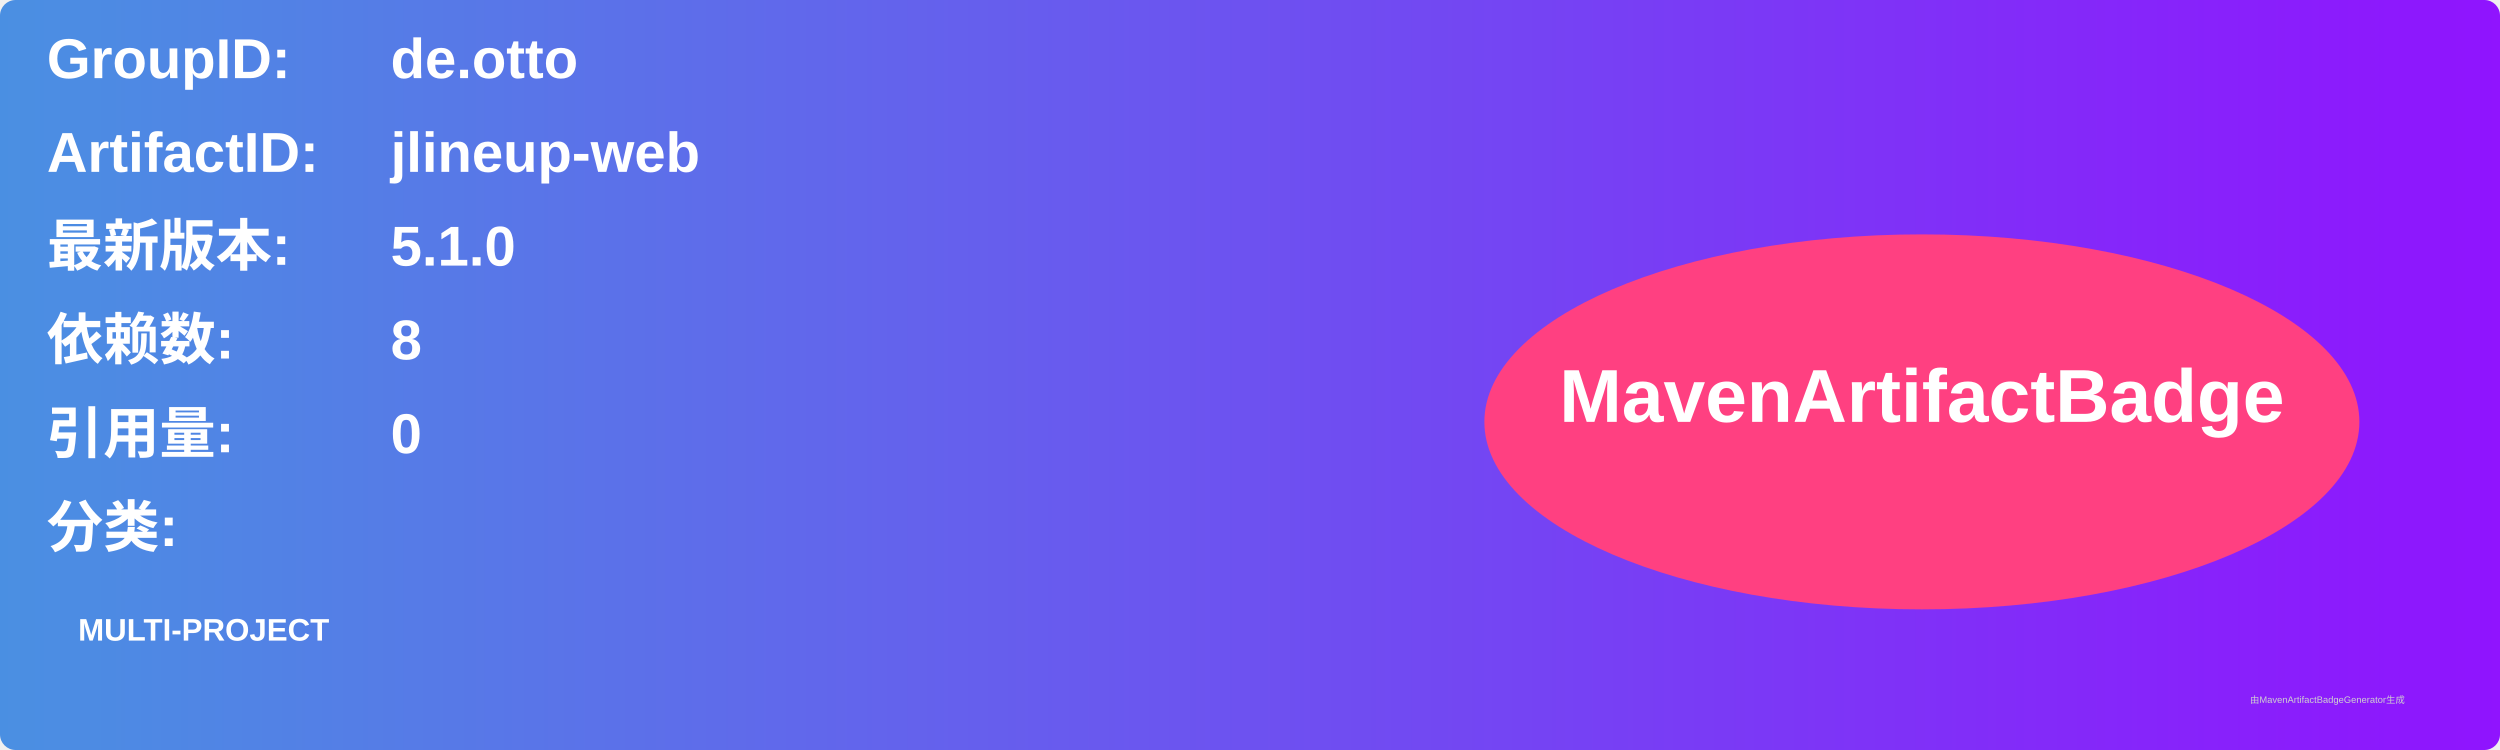
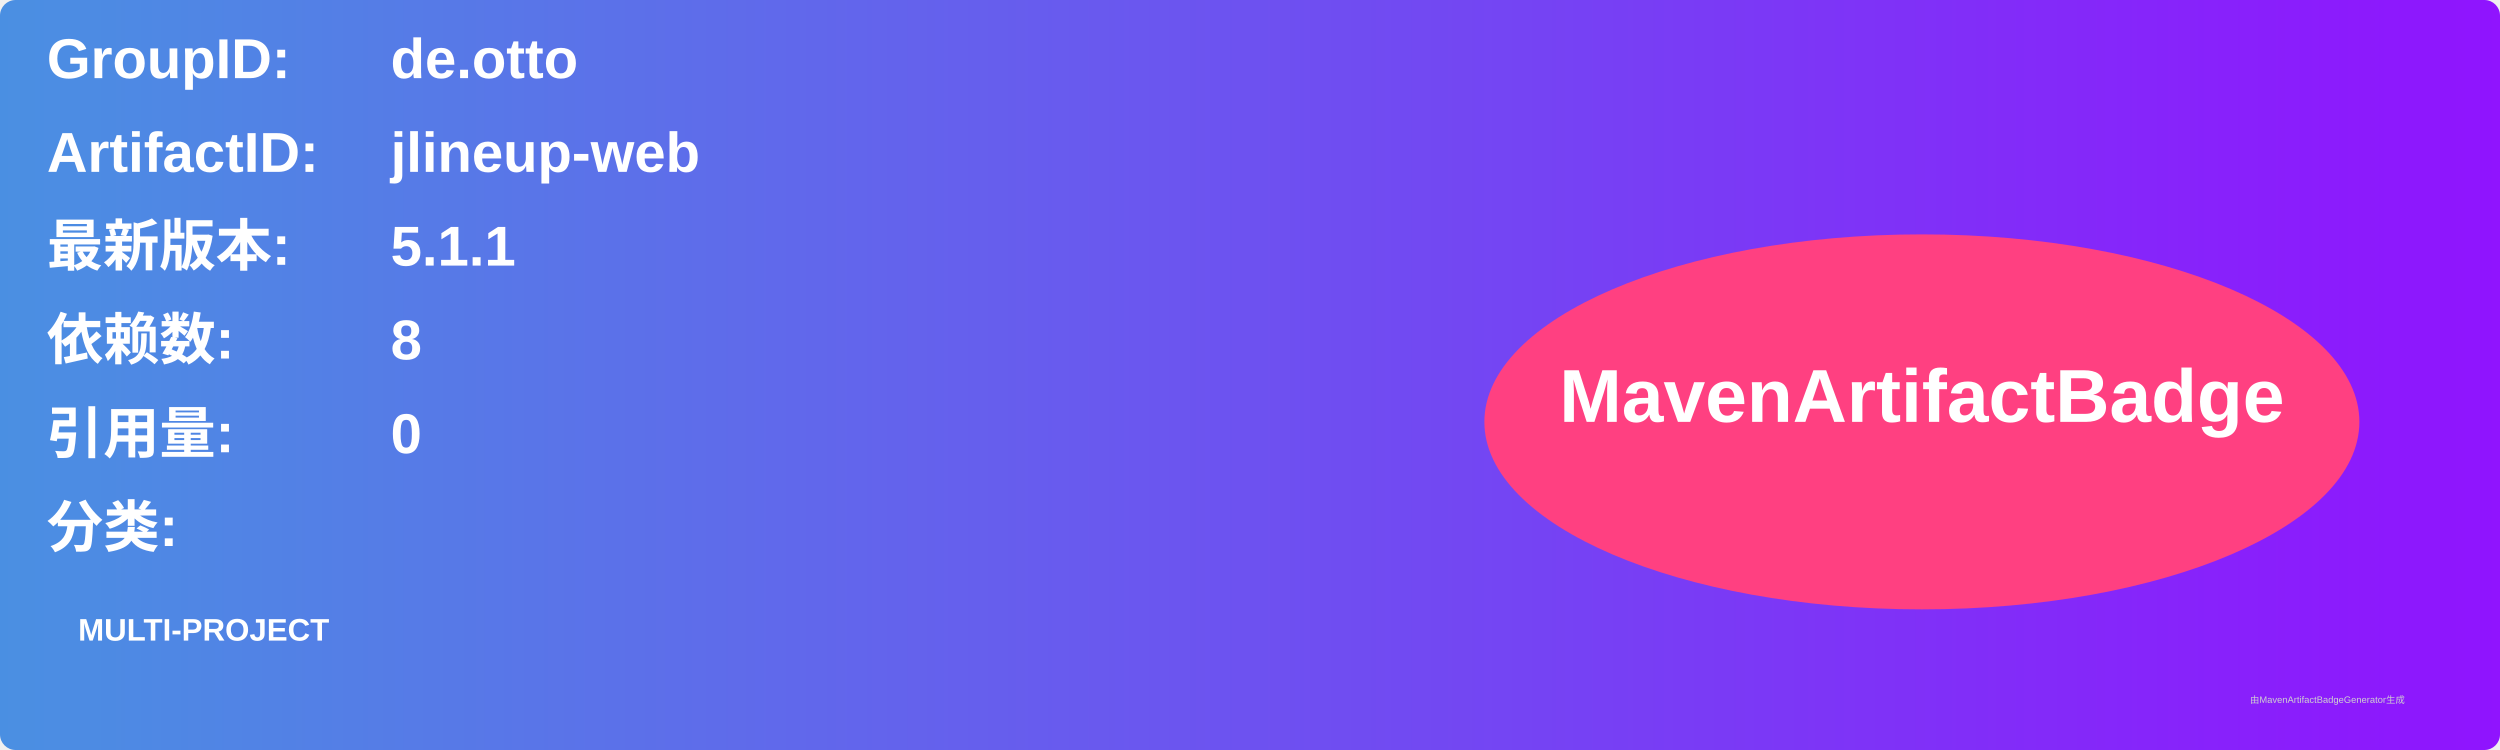
<svg xmlns="http://www.w3.org/2000/svg" width="800" height="240" viewBox="0 0 800 240">
  <linearGradient id="grad" x1="0%" y1="0%" x2="100%" y2="0%">
    <stop offset="0%" stop-color="#4a90e2" />
    <stop offset="100%" stop-color="#9013fe" />
  </linearGradient>
  <rect width="100%" height="100%" rx="5" ry="5" fill="url(#grad)" />
  <g transform="translate(15, 15)">
    <text x="0" y="10" font-family="Arial" font-size="18" fill="white" font-weight="bold" width="260">GroupID:</text>
    <text x="110" y="10" font-family="Arial" font-size="18" fill="white" font-weight="bold" width="460">de.otto</text>
    <text x="0" y="40" font-family="Arial" font-size="18" fill="white" font-weight="bold" width="260">ArtifactID:</text>
    <text x="110" y="40" font-family="Arial" font-size="18" fill="white" font-weight="bold" width="460">jlineup-web</text>
    <text x="0" y="70" font-family="Arial" font-size="18" fill="white" font-weight="bold">最新版本:</text>
    <text x="110" y="70" font-family="Arial" font-size="18" fill="white" font-weight="bold">
-       <tspan font-weight="bold">5.1.0</tspan>
+       <tspan font-weight="bold">5.1.1</tspan>
    </text>
    <text x="0" y="100" font-family="Arial" font-size="18" fill="white" font-weight="bold">依赖数: </text>
    <text x="110" y="100" font-family="Arial" font-size="18" fill="white">
      <tspan font-weight="bold">8</tspan>
    </text>
    <text x="0" y="130" font-family="Arial" font-size="18" fill="white" font-weight="bold">引用量: </text>
    <text x="110" y="130" font-family="Arial" font-size="18" fill="white">
      <tspan font-weight="bold">0</tspan>
    </text>
    <text x="0" y="160" font-family="Arial" font-size="18" fill="white" font-weight="bold">分类:</text>
    <text x="10" y="190" font-family="Arial" font-size="10" fill="white">
      <tspan font-weight="bold">MULTI-PROJECT</tspan>
    </text>
    <ellipse cx="600" cy="120" rx="140" ry="60" fill="#ff4081" />
    <text x="600" y="120" text-anchor="middle" font-family="Arial" font-size="24" fill="white" font-weight="bold">MavenArtifactBadge</text>
  </g>
  <text x="720" y="225" font-family="Arial" font-size="3" fill="#d0d0d0">由MavenArtifactBadgeGenerator生成</text>
</svg>
